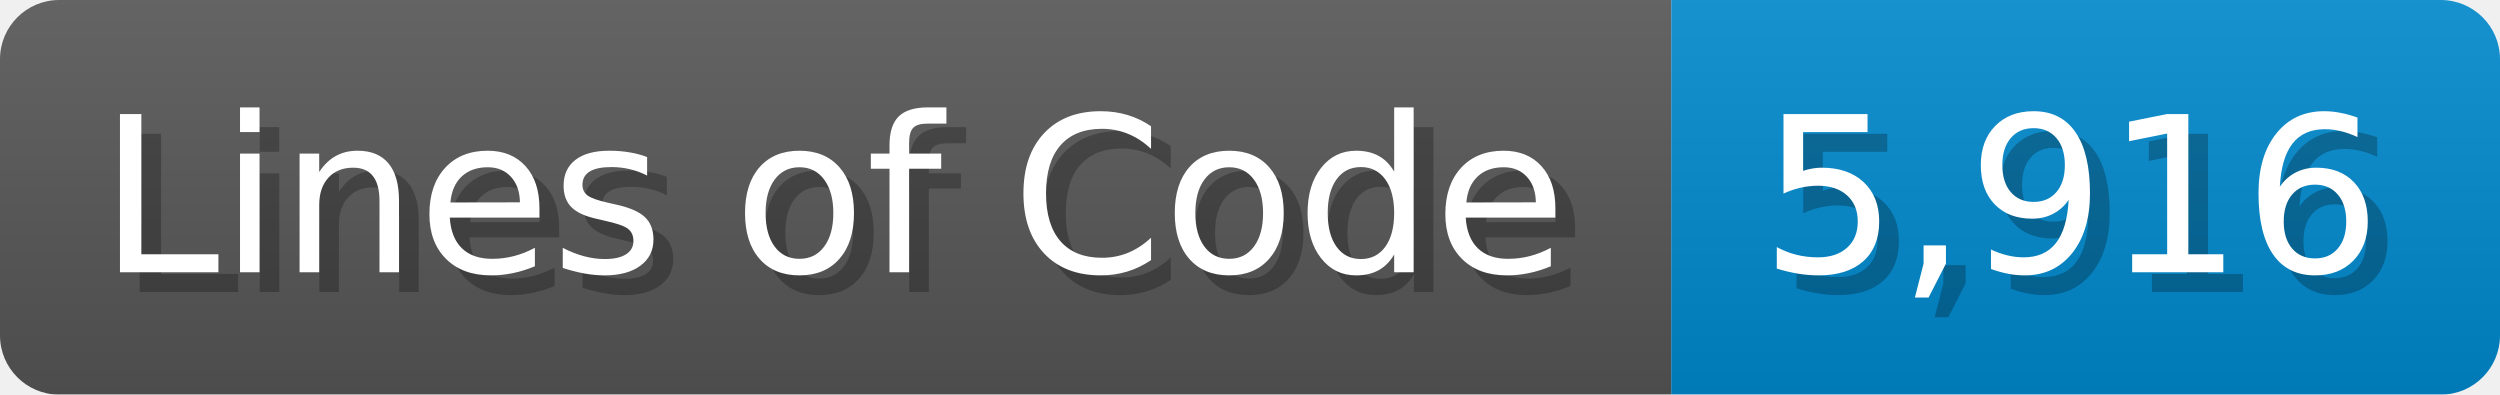
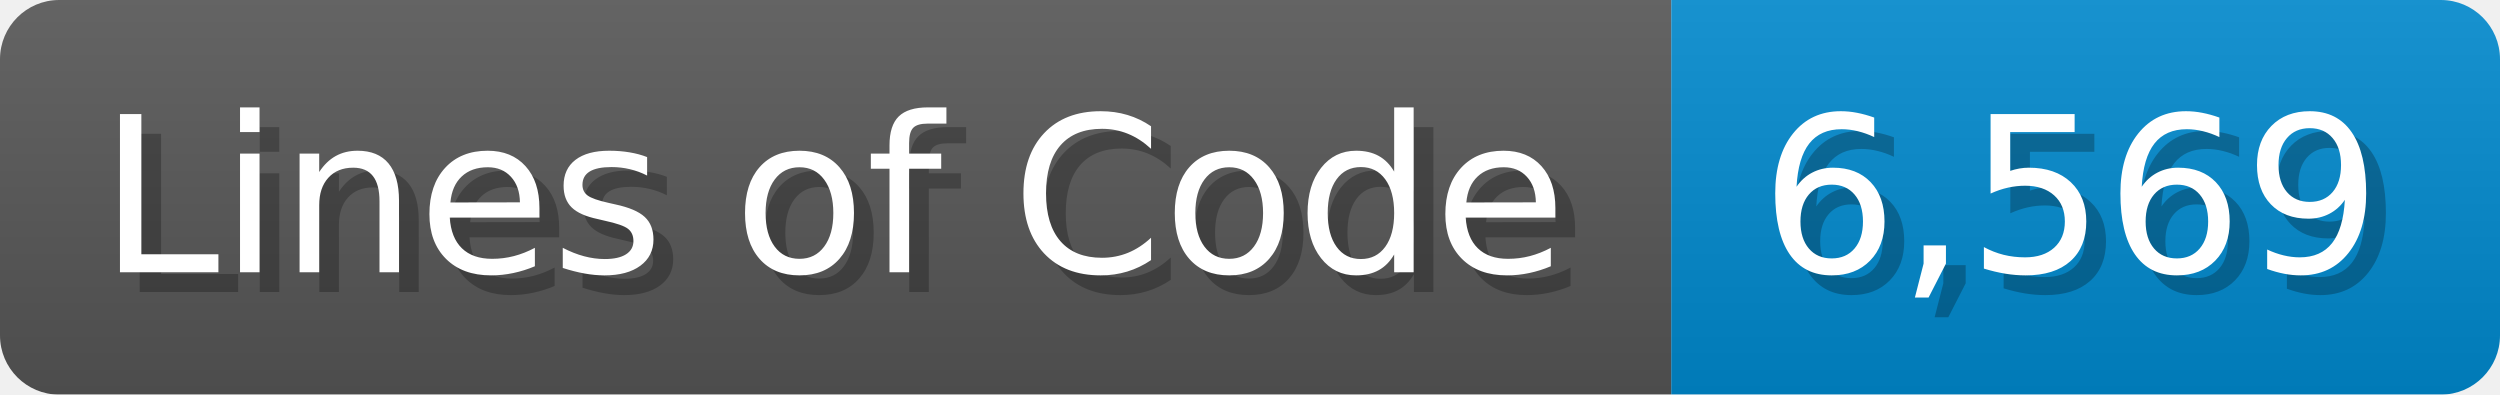
<svg xmlns="http://www.w3.org/2000/svg" width="126.7" height="20" viewBox="0 0 1267 200">
  <linearGradient id="a" x2="0" y2="100%">
    <stop offset="0" stop-opacity=".1" stop-color="#EEE" />
    <stop offset="1" stop-opacity=".1" />
  </linearGradient>
  <mask id="m">
    <rect width="1267" height="200" rx="30" fill="#FFF" />
  </mask>
  <g mask="url(#m)">
    <rect width="847" height="200" fill="#555" />
    <rect width="420" height="200" fill="#08C" x="847" />
    <rect width="1267" height="200" fill="url(#a)" />
  </g>
  <g fill="#fff" text-anchor="start" font-family="Verdana,DejaVu Sans,sans-serif" font-size="110">
    <text x="60" y="148" textLength="747" fill="#000" opacity="0.25">Lines of Code</text>
    <text x="50" y="138" textLength="747">Lines of Code</text>
-     <text x="902" y="148" textLength="320" fill="#000" opacity="0.25">5,916</text>
-     <text x="892" y="138" textLength="320">5,916</text>
+     <text x="902" y="148" textLength="320" fill="#000" opacity="0.25">6,569</text>
+     <text x="892" y="138" textLength="320">6,569</text>
  </g>
</svg>
